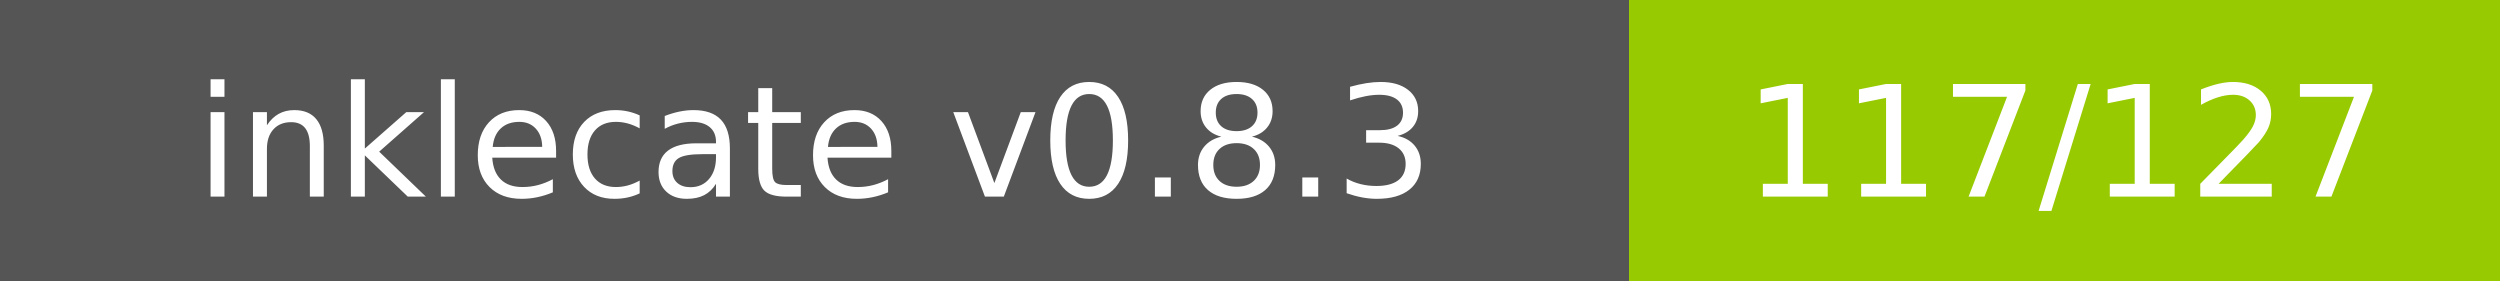
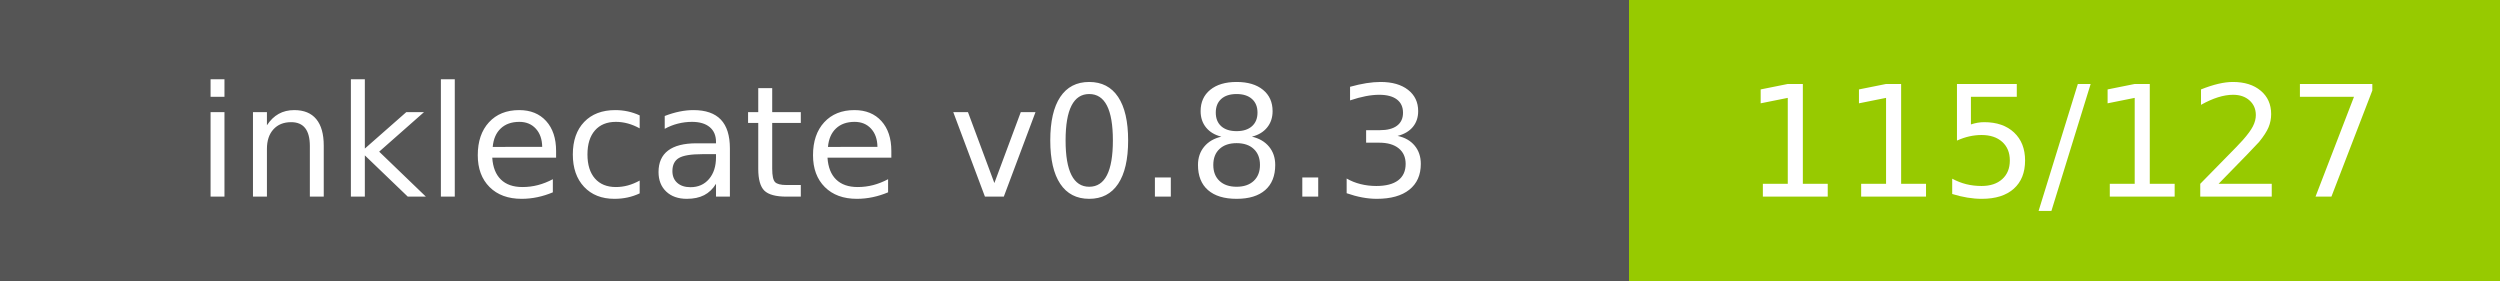
- <svg xmlns="http://www.w3.org/2000/svg" width="178" height="20" role="img" aria-label="inklecate v0.8.3: 117/127">
+ <svg xmlns="http://www.w3.org/2000/svg" width="178" height="20" role="img" aria-label="inklecate v0.8.3: 115/127">
  <g shape-rendering="crispEdges">
    <rect width="116" height="20" fill="#555" />
    <rect x="116" width="62" height="20" fill="#97ca00" />
  </g>
  <g fill="#fff" text-anchor="middle" font-family="Verdana,Geneva,DejaVu Sans,sans-serif" text-rendering="geometricPrecision" font-size="110">
    <text x="580.0" y="140" transform="scale(.1)" fill="#fff" textLength="960">inklecate v0.8.3</text>
-     <text x="1470.0" y="140" transform="scale(.1)" fill="#fff" textLength="420">117/127</text>
+     <text x="1470.0" y="140" transform="scale(.1)" fill="#fff" textLength="420">115/127</text>
  </g>
</svg>
